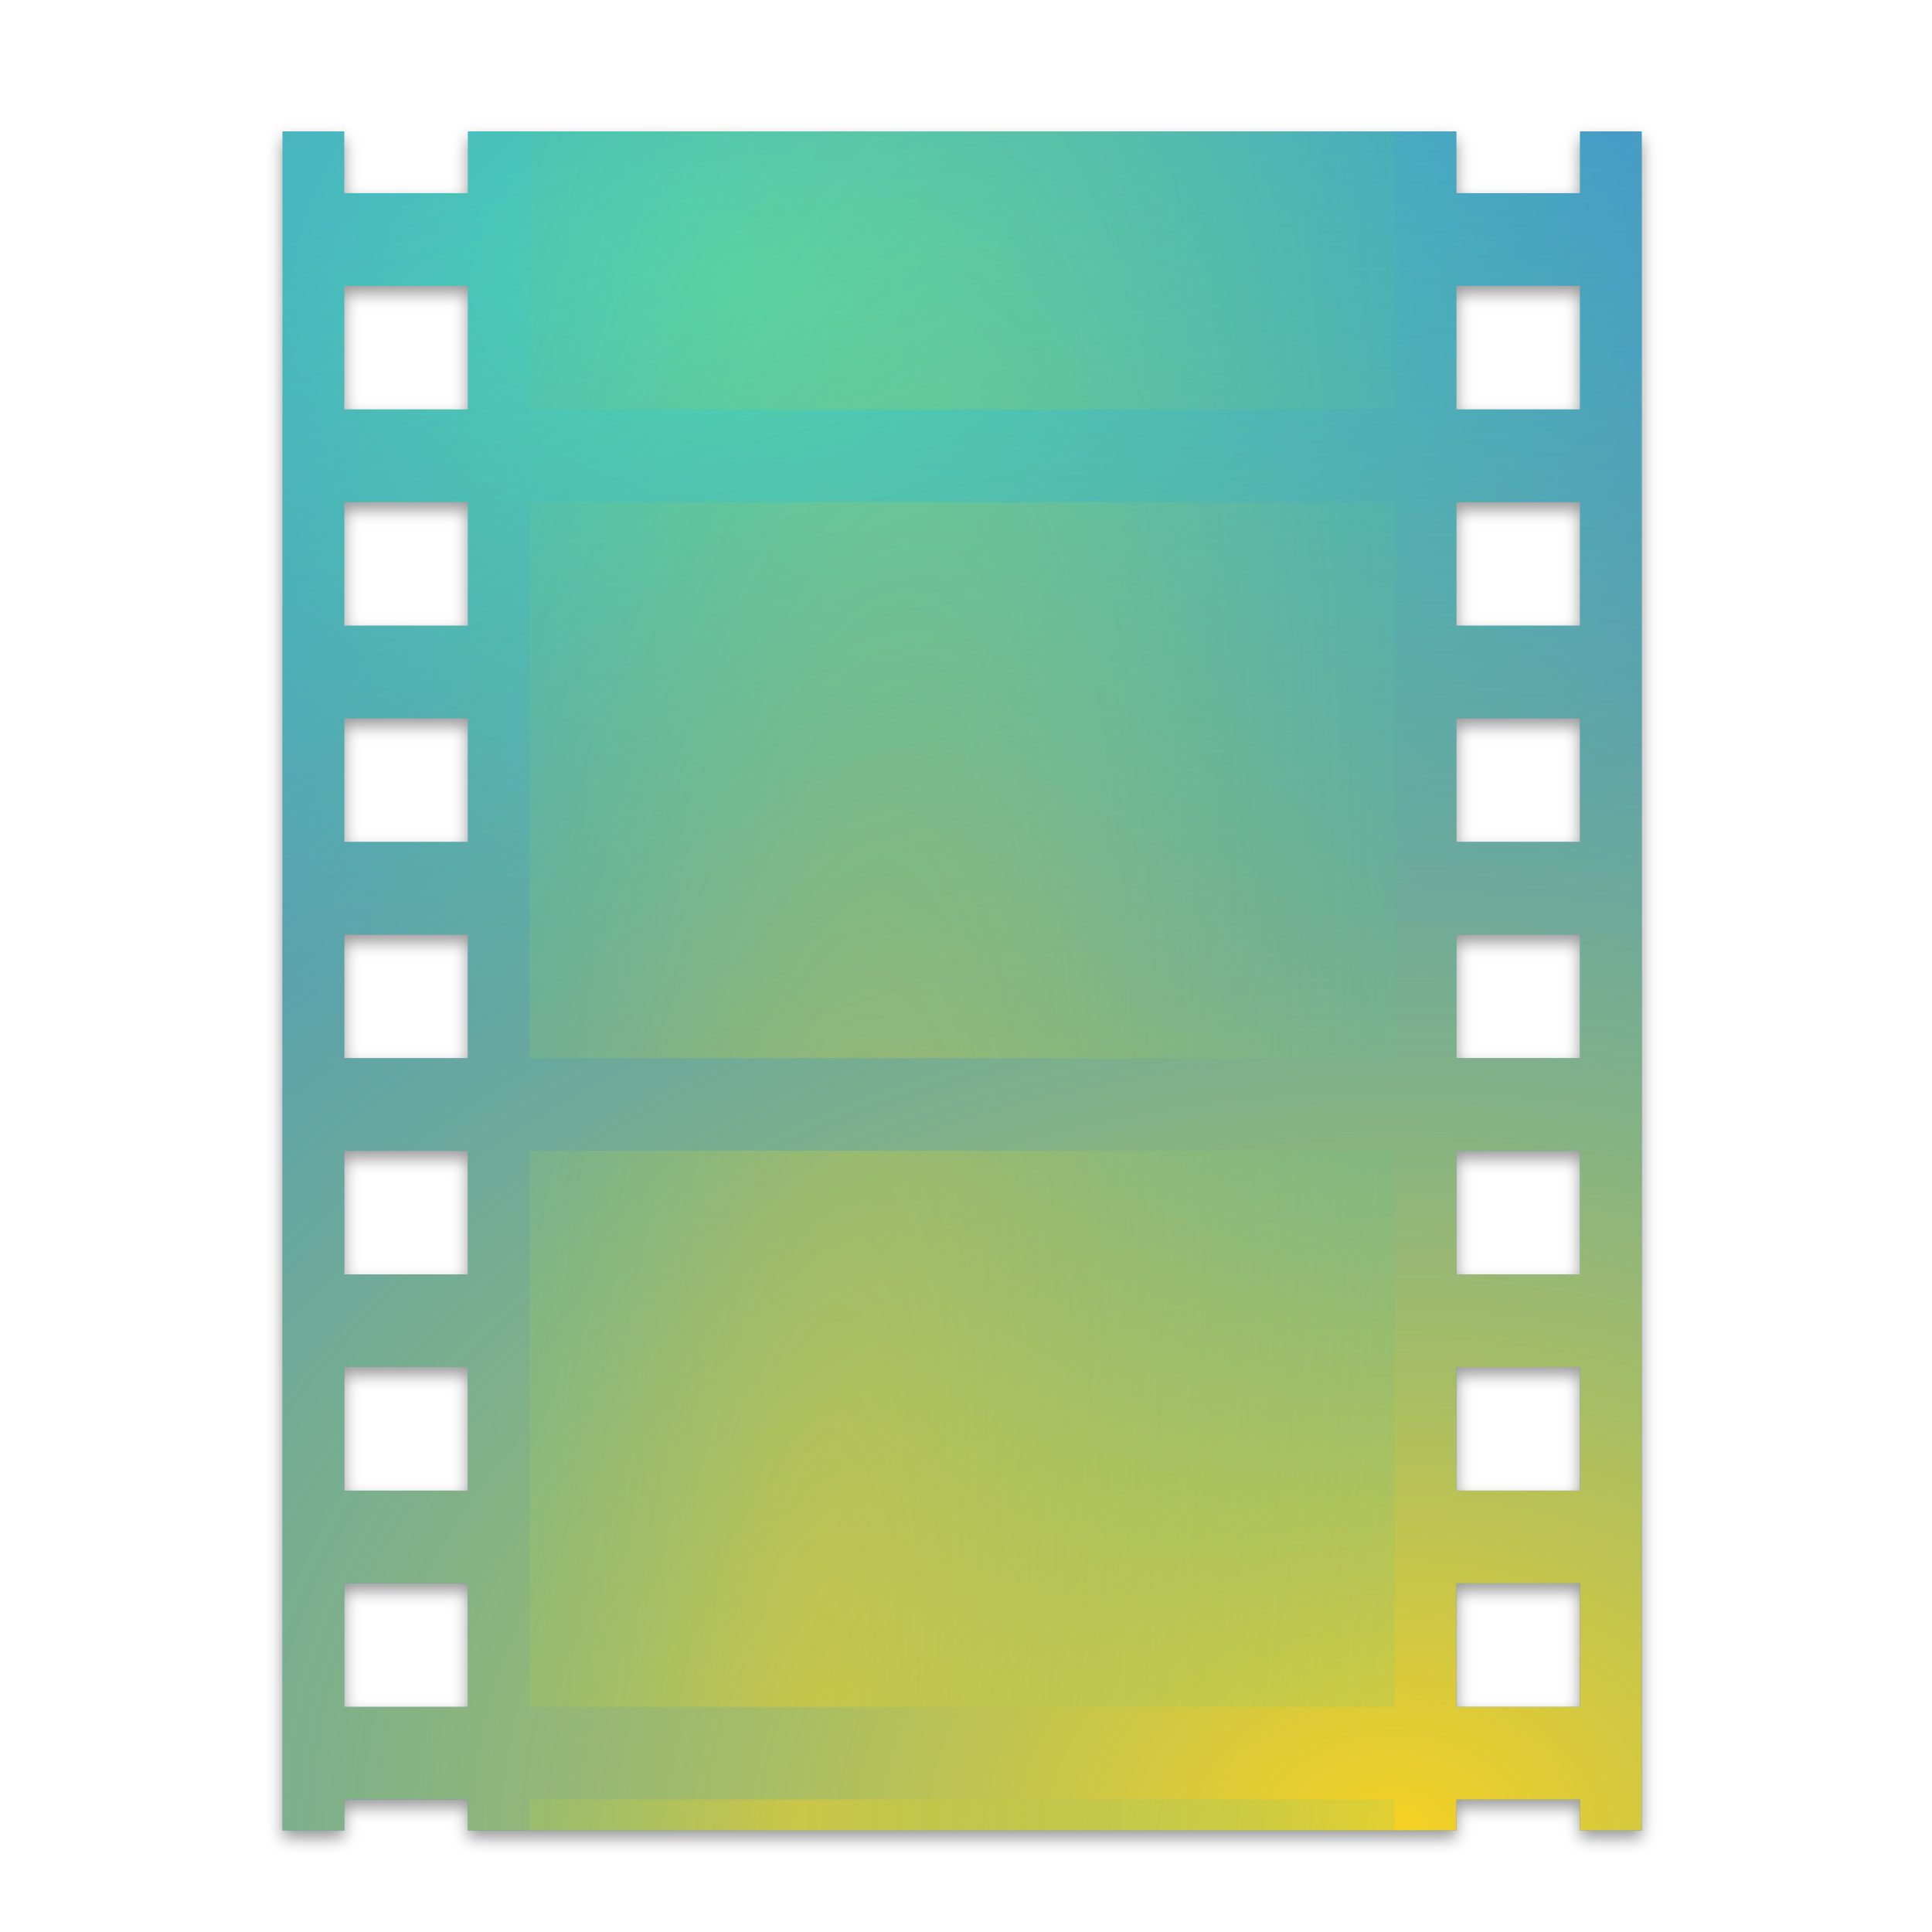
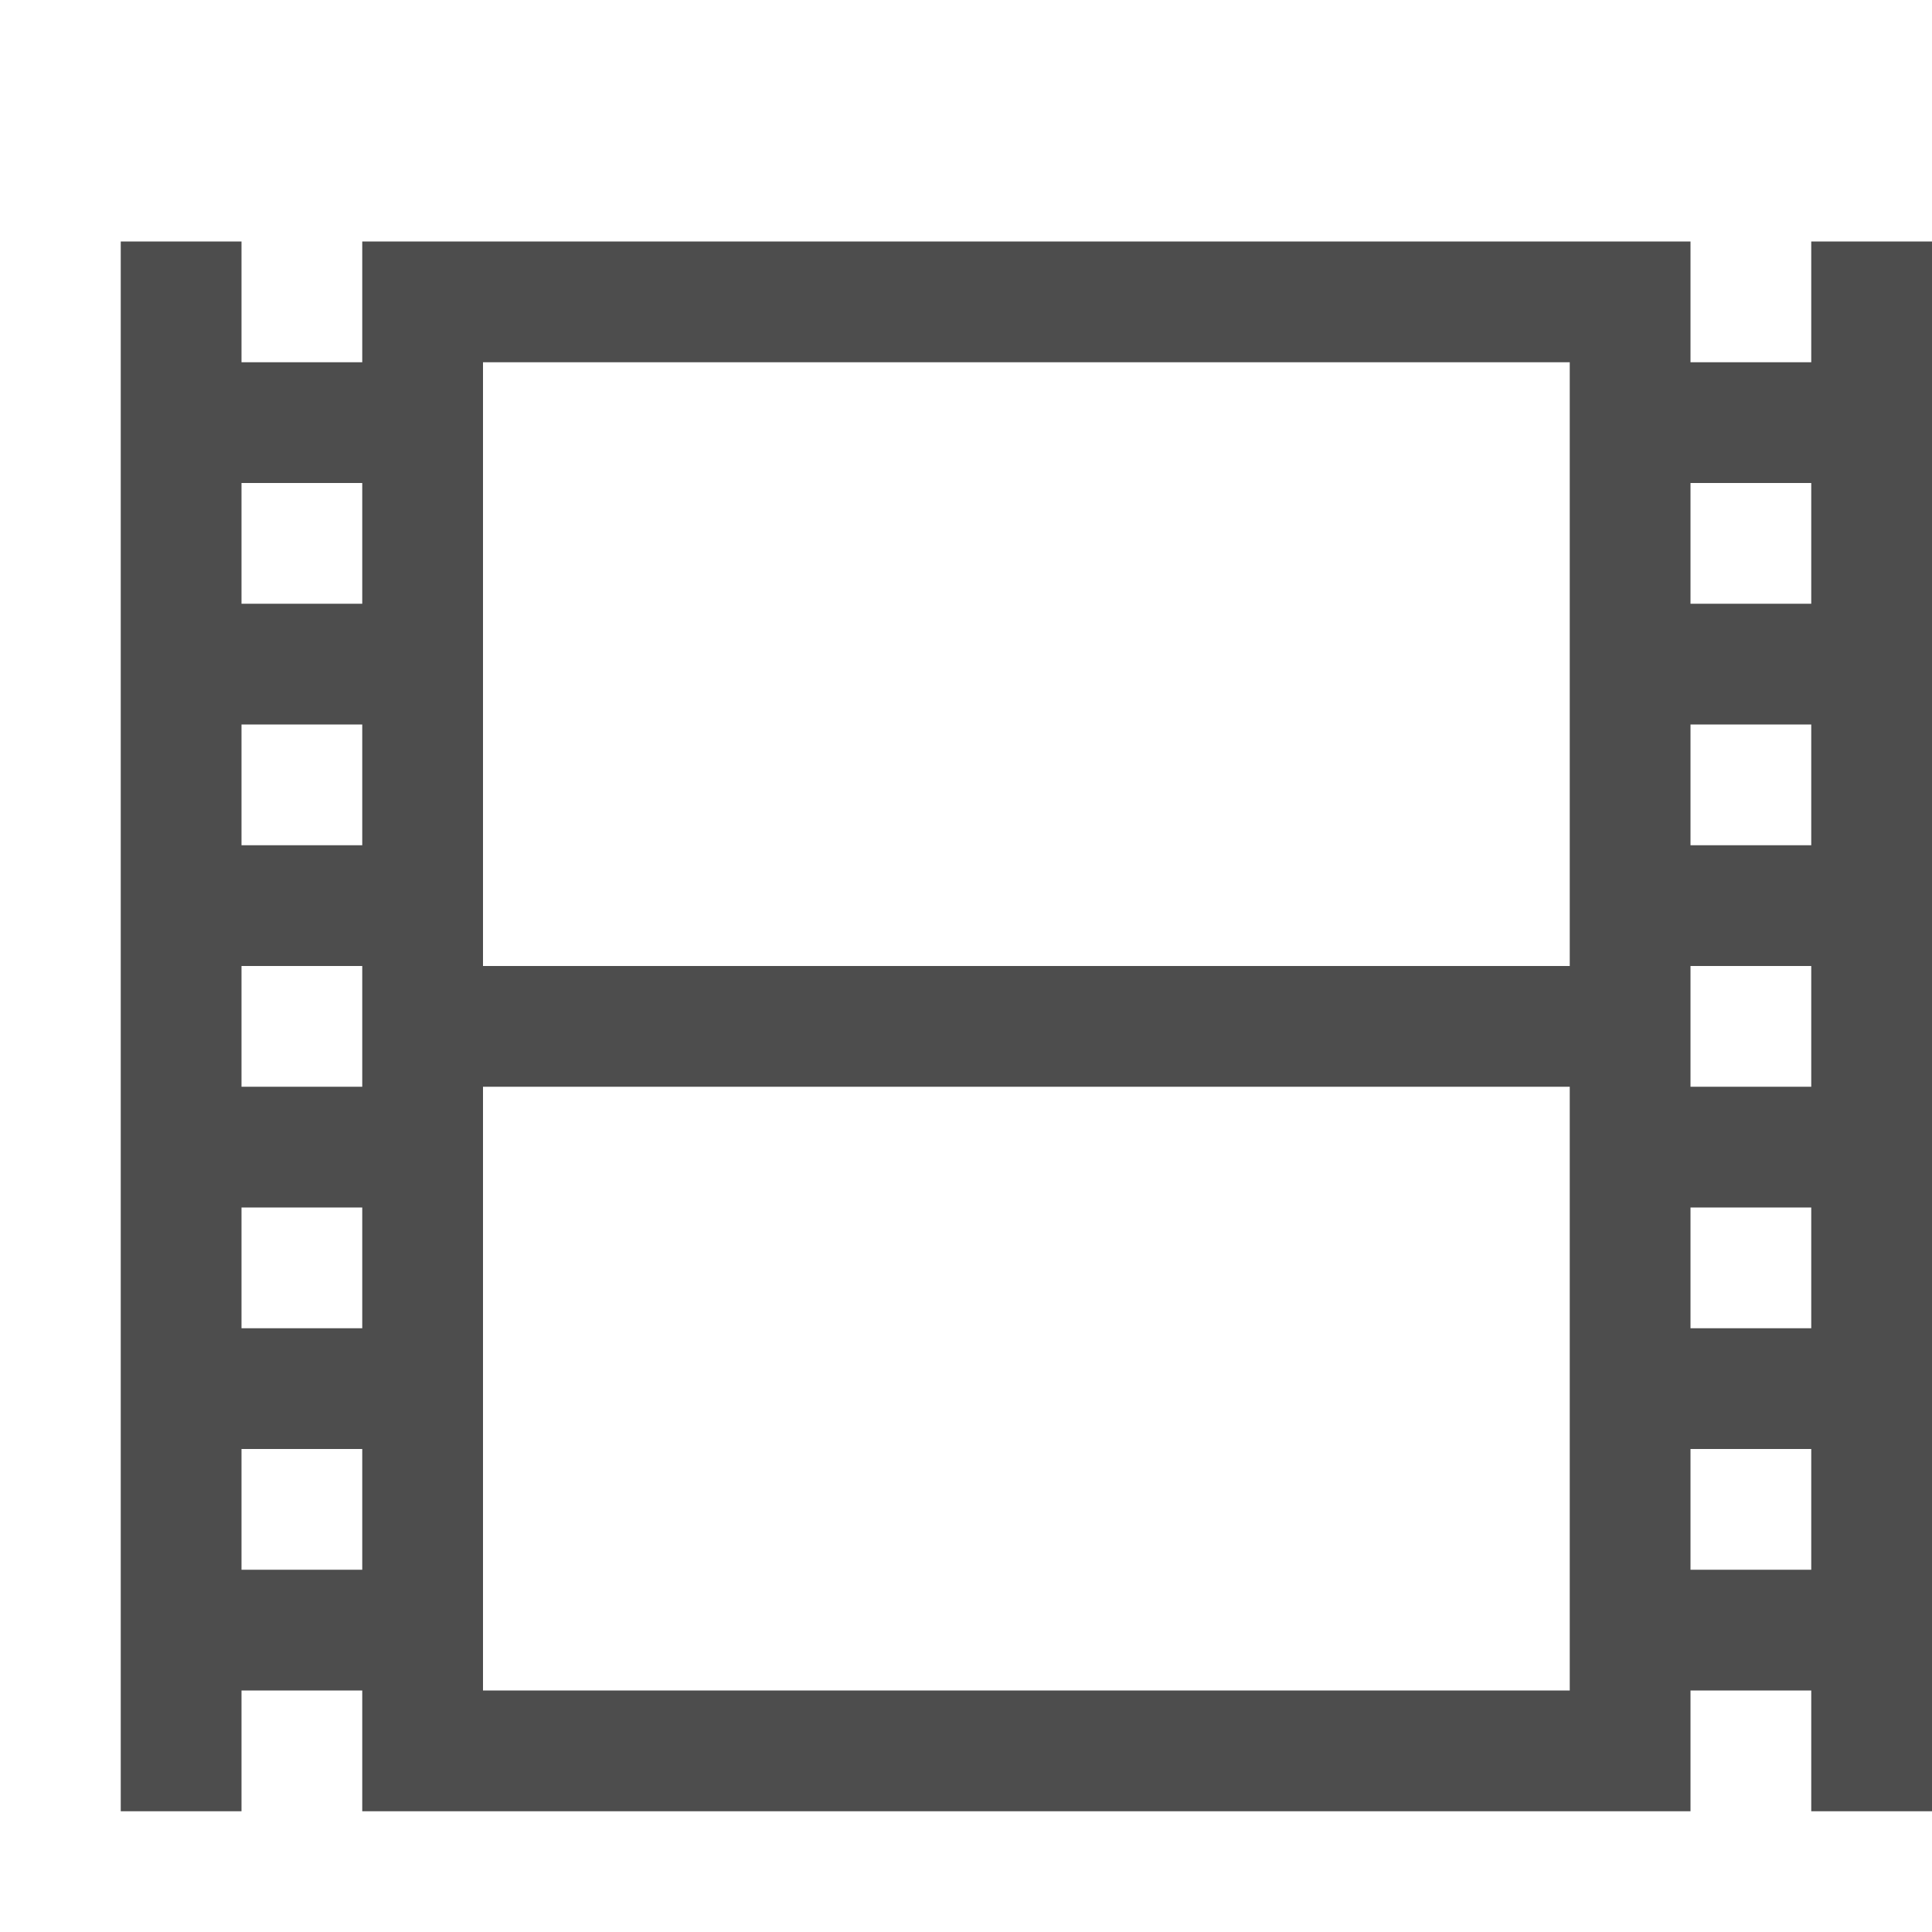
- <svg xmlns="http://www.w3.org/2000/svg" xmlns:xlink="http://www.w3.org/1999/xlink" width="256" height="256" version="1.1" viewBox="0 0 67.73 67.73" id="svg42">
-   <defs id="defs20">
-     <clipPath id="clipPath1101">
-       <path d="m39.997 106.924c0-35.297 3.625-39.095 38.994-38.922h146.013c35.368-0.173 38.994 3.625 38.994 38.922v98.157c0 35.297-3.625 38.922-38.994 38.922h-146.013c-35.369 0-38.994-3.625-38.994-38.922z" style="fill:url(#linearGradient1105)" id="path2" />
-     </clipPath>
-     <linearGradient id="linearGradient4226" x1="529.655" x2="-35.31" y1="401.584" y2="119.093" gradientTransform="matrix(.1198893 0 0 .1198859 4.187091 232.3648)" gradientUnits="userSpaceOnUse">
-       <stop style="stop-color:#331d3b" offset="0" id="stop5" />
-       <stop style="stop-color:#281d2c" offset="1" id="stop7" />
-     </linearGradient>
-     <linearGradient id="linearGradient4358" x1="88" x2="488" y1="88" y2="488" gradientUnits="userSpaceOnUse">
-       <stop style="stop-color:#000000;stop-opacity:.588" offset="0" id="stop10" />
-       <stop style="stop-color:#000000;stop-opacity:0" offset=".88" id="stop12" />
-       <stop style="stop-color:#000000" offset="1" id="stop14" />
-     </linearGradient>
-     <filter id="filter4346" x="-.01" y="-.01" width="1.026" height="1.022" style="color-interpolation-filters:sRGB">
-       <feGaussianBlur stdDeviation="2.12" id="feGaussianBlur17" />
-     </filter>
-     <filter style="color-interpolation-filters:sRGB" id="filter10236" x="-0.013" width="1.027" y="-0.011" height="1.022">
-       <feGaussianBlur stdDeviation="1.98" id="feGaussianBlur10238" />
-     </filter>
-     <radialGradient xlink:href="#linearGradient6826" id="radialGradient8980" gradientUnits="userSpaceOnUse" gradientTransform="matrix(1.244444,0,0,0.8904691,-891.0222,1223.575)" cx="896" cy="-1275.255" fx="896" fy="-1275.255" r="225" />
-     <linearGradient id="linearGradient6826">
-       <stop style="stop-color:#50dbb5;stop-opacity:1;" offset="0" id="stop6822" />
-       <stop style="stop-color:#4a86cf;stop-opacity:1" offset="1" id="stop6824" />
-     </linearGradient>
-     <radialGradient xlink:href="#linearGradient6809-3" id="radialGradient9084" gradientUnits="userSpaceOnUse" gradientTransform="matrix(2.850849,0,0,2.039941,-2954.188,-16.03862)" cx="1173.752" cy="119.63" fx="1173.752" fy="119.63" r="225" />
-     <linearGradient id="linearGradient6809-3">
-       <stop style="stop-color:#f6d123;stop-opacity:1" offset="0" id="stop6805" />
-       <stop style="stop-color:#2dc0af;stop-opacity:0.138" offset="1" id="stop6807" />
-     </linearGradient>
-     <radialGradient xlink:href="#linearGradient6809-3" id="radialGradient9166" gradientUnits="userSpaceOnUse" gradientTransform="matrix(0.8252467,0.07801429,-0.3668154,3.880228,-552.3412,-1306.344)" cx="1122.313" cy="374.15" fx="1122.313" fy="374.15" r="225" />
-   </defs>
-   <g style="display:inline;enable-background:new" id="g893" transform="matrix(0.135374,0,0,0.135374,-4.175642,33.30497)">
-     <path id="path10226" d="m 104,-210 v 440 h 16 v -8 h 32 v 8 h 256 v -8 h 32 v 8 h 16 v -440 h -16 v 16 h -32 v -16 H 152 v 16 h -32 v -16 z m 16,40 h 32 v 32 h -32 z m 288,0 h 32 v 32 h -32 z m -288,56 h 32 v 32 h -32 z m 288,0 h 32 v 32 h -32 z m -288,56 h 32 v 32 h -32 z m 288,0 h 32 v 32 H 408 Z M 120,-2 h 32 v 32 h -32 z m 288,0 h 32 V 30 H 408 Z M 120,54 h 32 v 32 h -32 z m 288,0 h 32 v 32 h -32 z m -288,56 h 32 v 32 h -32 z m 288,0 h 32 v 32 h -32 z m -288,56 h 32 v 32 h -32 z m 288,0 h 32 v 32 h -32 z" style="opacity:0.4;vector-effect:none;fill:#000000;fill-opacity:1;stroke:none;stroke-width:0.5;stroke-linecap:butt;stroke-linejoin:bevel;stroke-miterlimit:4;stroke-dasharray:0.5, 1;stroke-dashoffset:0;stroke-opacity:0.949;marker:none;marker-start:none;marker-mid:none;marker-end:none;paint-order:normal;filter:url(#filter10236)" />
-     <path id="rect8955" transform="translate(0,-260)" d="m 104,48 v 440 h 16 v -8 h 32 v 8 h 256 v -8 h 32 v 8 h 16 V 48 H 440 V 64 H 408 V 48 H 152 V 64 H 120 V 48 Z m 16,40 h 32 v 32 h -32 z m 288,0 h 32 v 32 h -32 z m -288,56 h 32 v 32 h -32 z m 288,0 h 32 v 32 h -32 z m -288,56 h 32 v 32 h -32 z m 288,0 h 32 v 32 h -32 z m -288,56 h 32 v 32 h -32 z m 288,0 h 32 v 32 h -32 z m -288,56 h 32 v 32 h -32 z m 288,0 h 32 v 32 h -32 z m -288,56 h 32 v 32 h -32 z m 288,0 h 32 v 32 h -32 z m -288,56 h 32 v 32 h -32 z m 288,0 h 32 v 32 h -32 z" style="opacity:1;vector-effect:none;fill:url(#radialGradient8980);fill-opacity:1;stroke:none;stroke-width:0.5;stroke-linecap:butt;stroke-linejoin:bevel;stroke-miterlimit:4;stroke-dasharray:0.5, 1;stroke-dashoffset:0;stroke-opacity:0.949;marker:none;marker-start:none;marker-mid:none;marker-end:none;paint-order:normal" />
-     <path style="opacity:1;vector-effect:none;fill:url(#radialGradient9084);fill-opacity:1;stroke:none;stroke-width:0.5;stroke-linecap:butt;stroke-linejoin:bevel;stroke-miterlimit:4;stroke-dasharray:0.5, 1;stroke-dashoffset:0;stroke-opacity:0.949;marker:none;marker-start:none;marker-mid:none;marker-end:none;paint-order:normal" d="m 104,-212 v 440 h 16 v -8 h 32 v 8 h 256 v -8 h 32 v 8 h 16 v -440 h -16 v 16 h -32 v -16 H 152 v 16 h -32 v -16 z m 16,40 h 32 v 32 h -32 z m 288,0 h 32 v 32 h -32 z m -288,56 h 32 v 32 h -32 z m 288,0 h 32 v 32 h -32 z m -288,56 h 32 v 32 h -32 z m 288,0 h 32 v 32 H 408 Z M 120,-4 h 32 v 32 h -32 z m 288,0 h 32 V 28 H 408 Z M 120,52 h 32 v 32 h -32 z m 288,0 h 32 v 32 h -32 z m -288,56 h 32 v 32 h -32 z m 288,0 h 32 v 32 h -32 z m -288,56 h 32 v 32 h -32 z m 288,0 h 32 v 32 h -32 z" id="path9034" />
-     <path d="m 168,-212 h 224 v 72 H 168 Z m 0,432 h 224 v 8 H 168 Z M 168,52 H 392 V 196 H 168 Z m 0,-168 H 392 V 28 H 168 Z" style="opacity:0.414;vector-effect:none;fill:url(#radialGradient9166);fill-opacity:1;stroke:none;stroke-width:0.279;stroke-linecap:butt;stroke-linejoin:bevel;stroke-miterlimit:4;stroke-dasharray:0.279, 0.558;stroke-dashoffset:0;stroke-opacity:0.949;marker:none;marker-start:none;marker-mid:none;marker-end:none;paint-order:normal" id="path9164" />
+ <svg xmlns="http://www.w3.org/2000/svg" width="16" height="16">
+   <g color="#000" transform="translate(-532 -32)">
+     <path fill="#4d4d4d" d="M533 34v13h1v-1h1v1h11v-1h1v1h1V34h-1v1h-1v-1h-11v1h-1v-1zm3 1h9v5h-9zm-2 1h1v1h-1zm12 0h1v1h-1zm-12 2h1v1h-1zm12 0h1v1h-1zm-12 2h1v1h-1zm12 0h1v1h-1zm-10 1h9v5h-9zm-2 1h1v1h-1zm12 0h1v1h-1zm-12 2h1v1h-1zm12 0h1v1h-1z" overflow="visible" />
  </g>
</svg>
